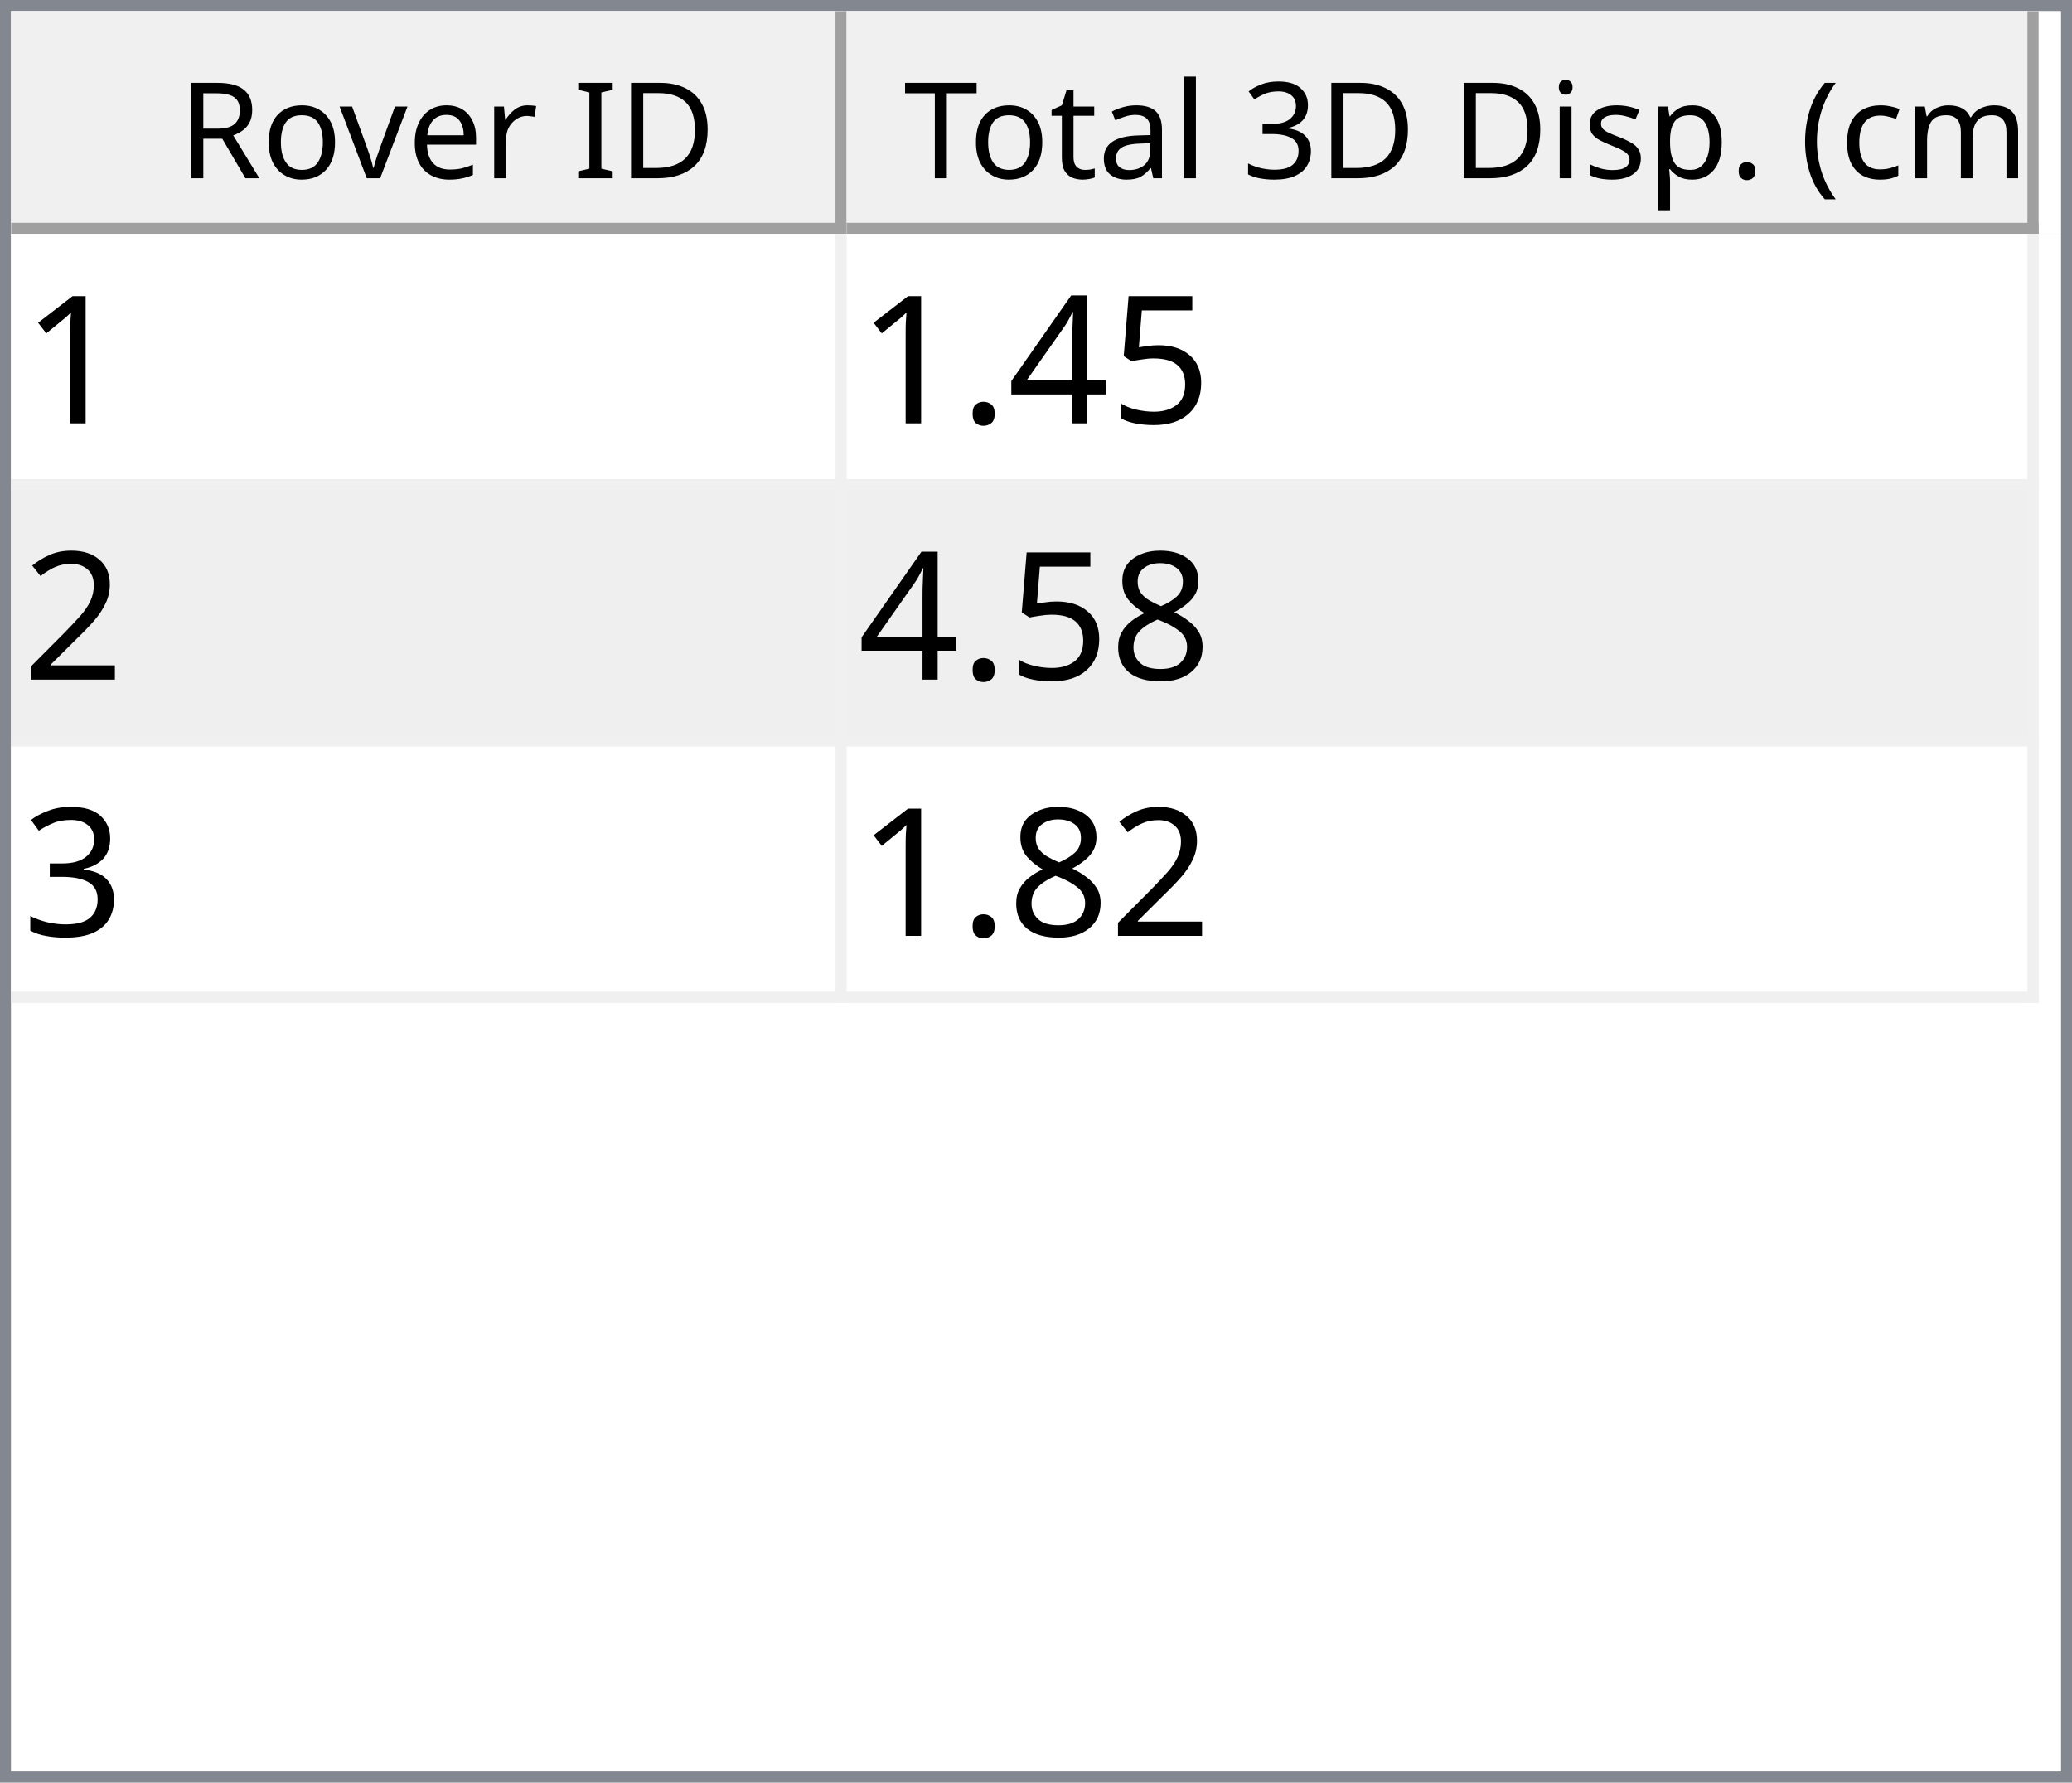
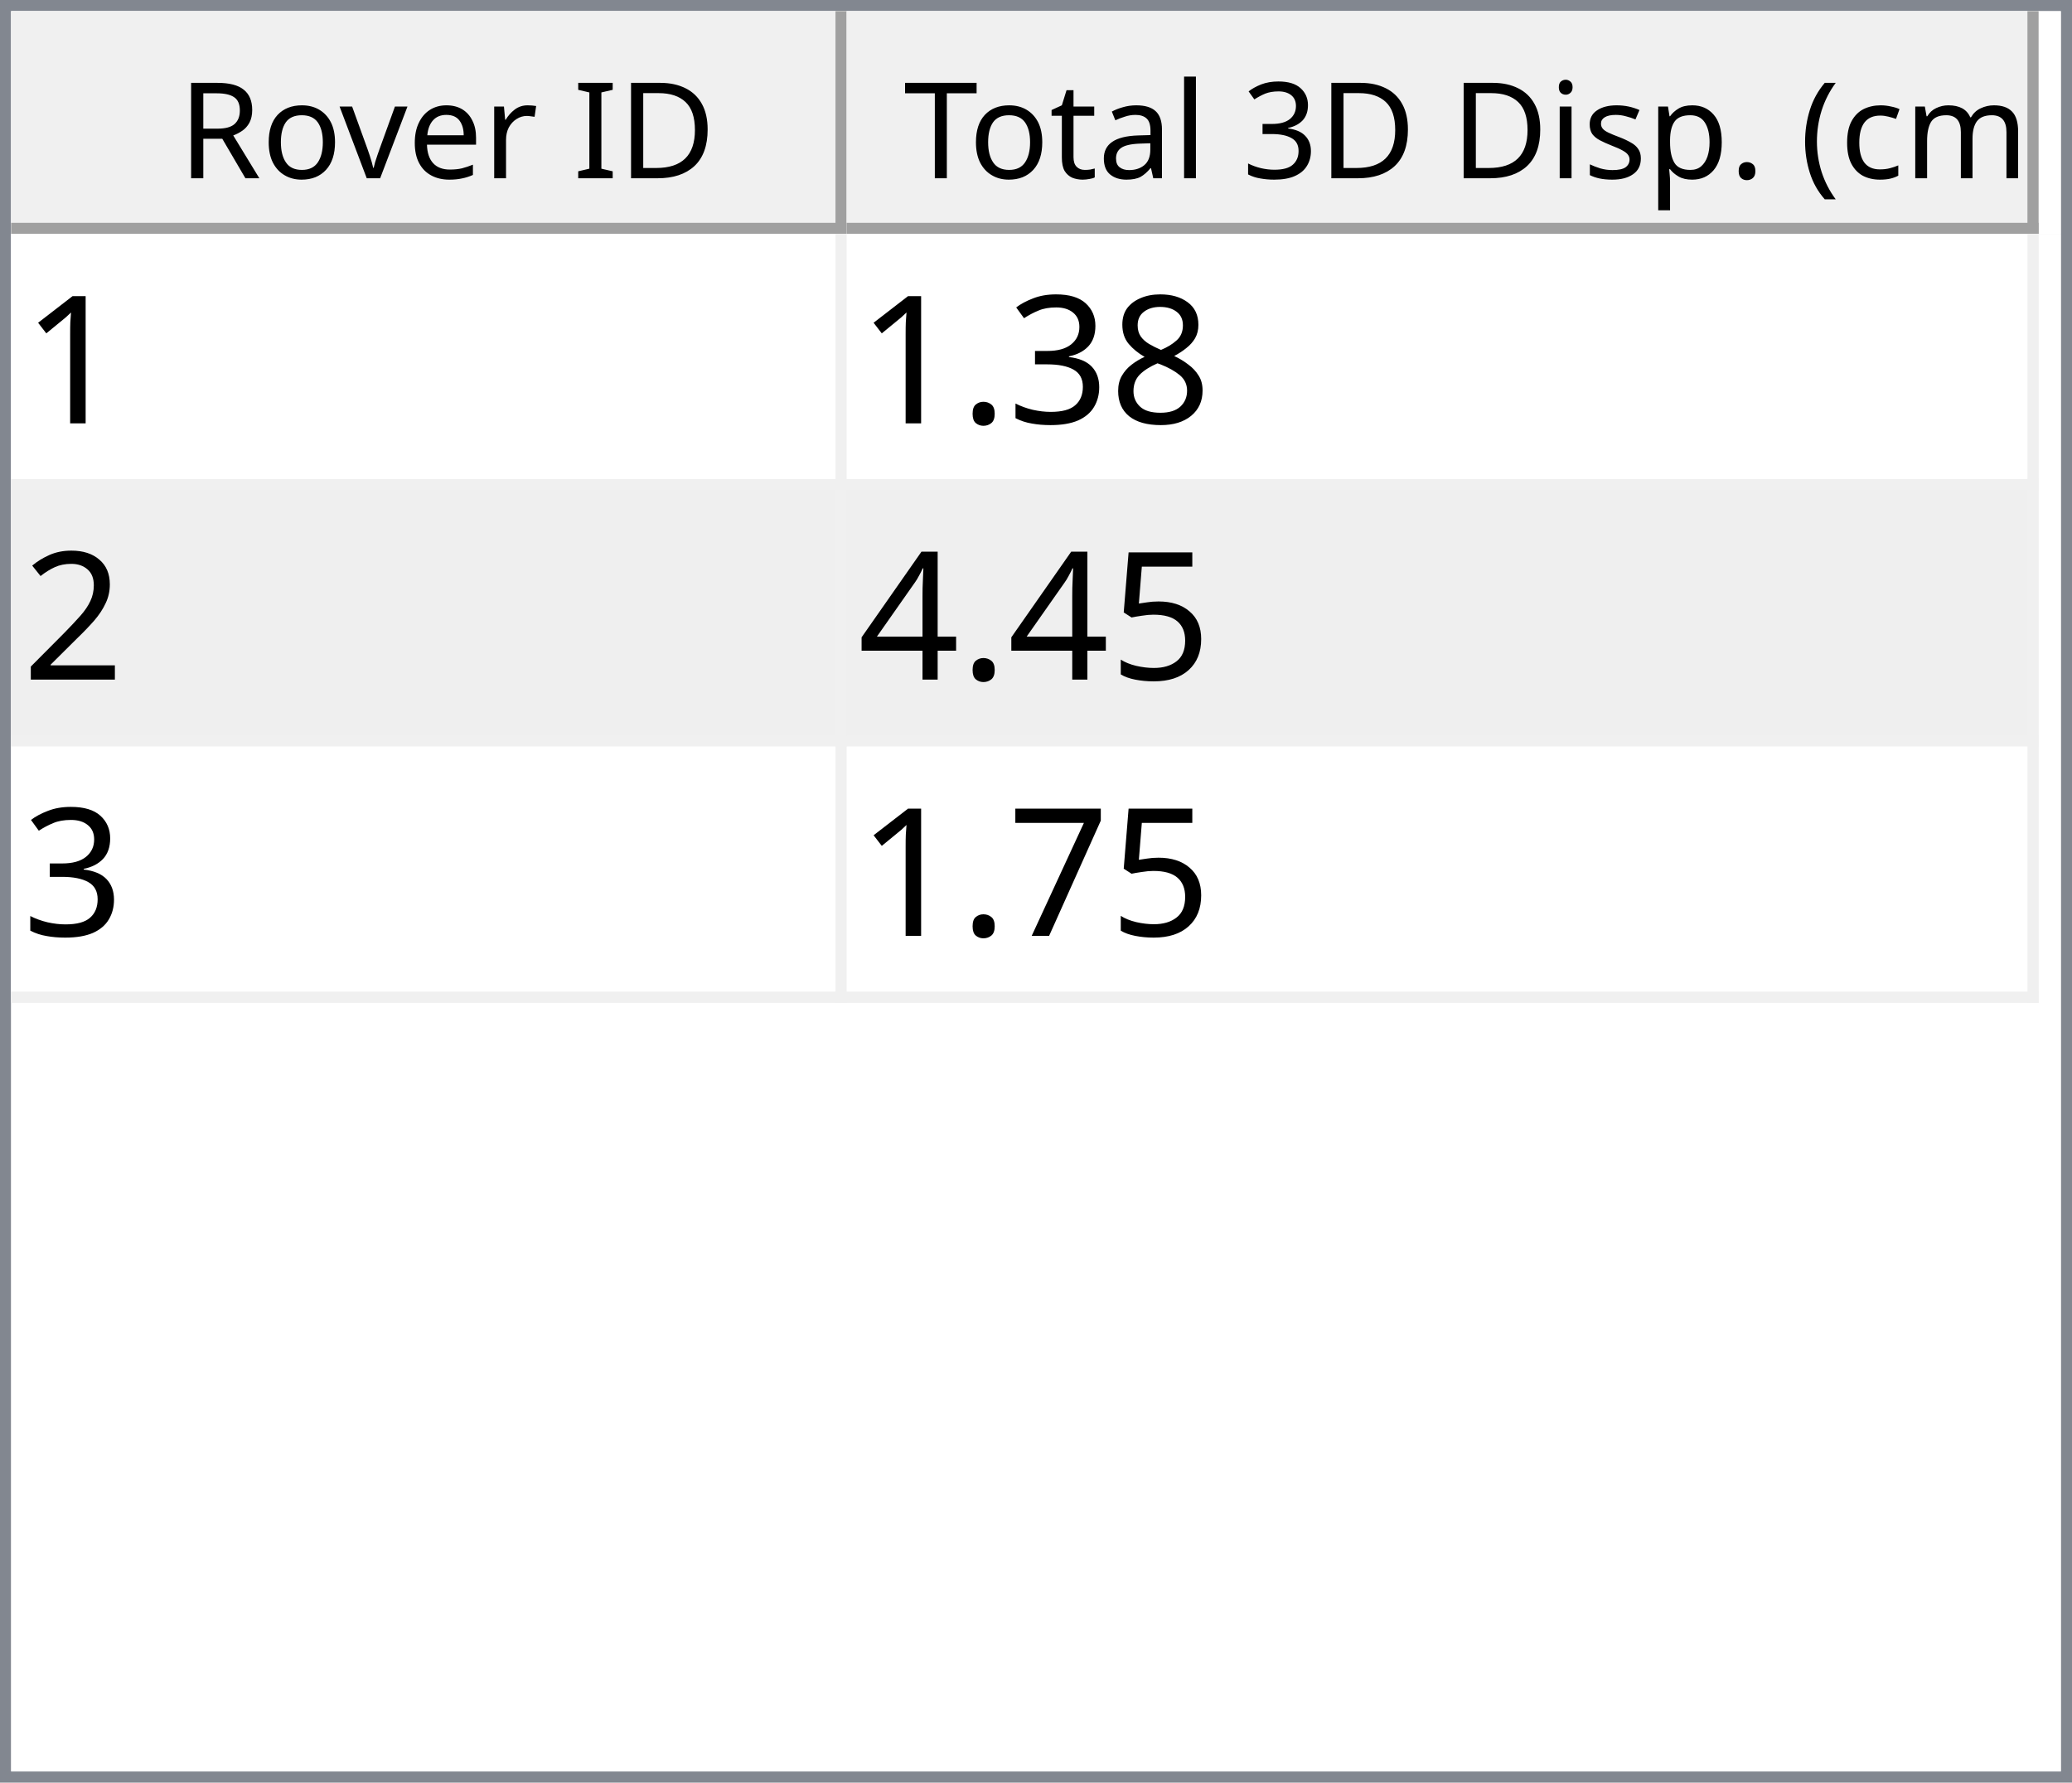
<svg xmlns="http://www.w3.org/2000/svg" style="fill-opacity:1; color-rendering:auto; color-interpolation:auto; text-rendering:auto; stroke:black; stroke-linecap:square; stroke-miterlimit:10; shape-rendering:auto; stroke-opacity:1; fill:black; stroke-dasharray:none; font-weight:normal; stroke-width:1; font-family:'Dialog'; font-style:normal; stroke-linejoin:miter; font-size:12px; stroke-dashoffset:0; image-rendering:auto;" width="186" height="160">
  <defs id="genericDefs" />
  <g>
    <defs id="defs1">
      <clipPath clipPathUnits="userSpaceOnUse" id="clipPath1">
        <path d="M0 0 L186 0 L186 160 L0 160 L0 0 Z" />
      </clipPath>
      <clipPath clipPathUnits="userSpaceOnUse" id="clipPath2">
        <path d="M0 0 L0 160 L186 160 L186 0 Z" />
      </clipPath>
      <clipPath clipPathUnits="userSpaceOnUse" id="clipPath3">
        <path d="M0 0 L0 20 L184 20 L184 0 Z" />
      </clipPath>
      <clipPath clipPathUnits="userSpaceOnUse" id="clipPath4">
        <path d="M0 0 L0 20 L75 20 L75 0 Z" />
      </clipPath>
      <clipPath clipPathUnits="userSpaceOnUse" id="clipPath5">
        <path d="M1 1 L1 19 L74 19 L74 1 Z" />
      </clipPath>
      <clipPath clipPathUnits="userSpaceOnUse" id="clipPath6">
        <path d="M0 0 L0 18 L73 18 L73 0 Z" />
      </clipPath>
      <clipPath clipPathUnits="userSpaceOnUse" id="clipPath7">
        <path d="M-0.5 -0.5 L-0.5 19.5 L74.5 19.5 L74.5 -0.5 Z" />
      </clipPath>
      <clipPath clipPathUnits="userSpaceOnUse" id="clipPath8">
        <path d="M0 0 L0 20 L107 20 L107 0 Z" />
      </clipPath>
      <clipPath clipPathUnits="userSpaceOnUse" id="clipPath9">
        <path d="M1 1 L1 19 L106 19 L106 1 Z" />
      </clipPath>
      <clipPath clipPathUnits="userSpaceOnUse" id="clipPath10">
        <path d="M0 0 L0 18 L105 18 L105 0 Z" />
      </clipPath>
      <clipPath clipPathUnits="userSpaceOnUse" id="clipPath11">
        <path d="M-0.5 -0.5 L-0.5 19.5 L106.5 19.5 L106.5 -0.5 Z" />
      </clipPath>
      <clipPath clipPathUnits="userSpaceOnUse" id="clipPath12">
        <path d="M0 0 L0 138 L184 138 L184 0 Z" />
      </clipPath>
      <clipPath clipPathUnits="userSpaceOnUse" id="clipPath13">
        <path d="M0 0 L0 69 L182 69 L182 0 Z" />
      </clipPath>
      <clipPath clipPathUnits="userSpaceOnUse" id="clipPath14">
        <path d="M-0.5 -0.5 L-0.5 68.5 L181.5 68.5 L181.5 -0.5 Z" />
      </clipPath>
      <clipPath clipPathUnits="userSpaceOnUse" id="clipPath15">
        <path d="M0 0 L0 22 L74 22 L74 0 Z" />
      </clipPath>
      <clipPath clipPathUnits="userSpaceOnUse" id="clipPath16">
        <path d="M0 0 L0 22 L106 22 L106 0 Z" />
      </clipPath>
      <font horiz-adv-x="64.551" id="font1">
        <font-face ascent="107.91" descent="25.098" units-per-em="100" style="font-style:normal; font-family:Segoe UI; font-weight:normal;" />
        <missing-glyph horiz-adv-x="64.551" d="M8.109 0 L8.109 68.266 L56.453 68.266 L56.453 0 L8.109 0 ZM15.328 7.234 L49.219 7.234 L49.219 61.031 L15.328 61.031 L15.328 7.234 Z" />
        <glyph unicode="D" horiz-adv-x="70.117" d="M9.188 0 L9.188 70.016 L28.516 70.016 Q65.531 70.016 65.531 35.891 Q65.531 19.672 55.25 9.836 Q44.969 0 27.734 0 L9.188 0 ZM17.391 62.594 L17.391 7.422 L27.828 7.422 Q41.609 7.422 49.273 14.797 Q56.938 22.172 56.938 35.688 Q56.938 62.594 28.328 62.594 L17.391 62.594 Z" />
        <glyph unicode="I" horiz-adv-x="26.611" d="M17.391 0 L9.188 0 L9.188 70.016 L17.391 70.016 L17.391 0 Z" />
        <glyph unicode=" " horiz-adv-x="27.393" d="" />
        <glyph unicode="r" horiz-adv-x="34.766" d="M34.188 41.891 Q32.078 43.5 28.125 43.5 Q23 43.5 19.555 38.672 Q16.109 33.844 16.109 25.484 L16.109 0 L8.109 0 L8.109 50 L16.109 50 L16.109 39.703 L16.312 39.703 Q18.016 44.969 21.531 47.922 Q25.047 50.875 29.391 50.875 Q32.516 50.875 34.188 50.203 L34.188 41.891 Z" />
        <glyph unicode="e" horiz-adv-x="52.295" d="M48.297 23 L12.984 23 Q13.188 14.656 17.484 10.109 Q21.781 5.562 29.297 5.562 Q37.75 5.562 44.828 11.141 L44.828 3.609 Q38.234 -1.172 27.391 -1.172 Q16.797 -1.172 10.742 5.641 Q4.688 12.453 4.688 24.812 Q4.688 36.469 11.305 43.82 Q17.922 51.172 27.734 51.172 Q37.547 51.172 42.922 44.828 Q48.297 38.484 48.297 27.203 L48.297 23 ZM40.094 29.781 Q40.047 36.719 36.75 40.578 Q33.453 44.438 27.594 44.438 Q21.922 44.438 17.969 40.383 Q14.016 36.328 13.094 29.781 L40.094 29.781 Z" />
        <glyph unicode="v" horiz-adv-x="47.9" d="M47.406 50 L27.484 0 L19.625 0 L0.688 50 L9.469 50 L22.172 13.672 Q23.578 9.672 23.922 6.688 L24.125 6.688 Q24.609 10.453 25.688 13.484 L38.969 50 L47.406 50 Z" />
        <glyph unicode="o" horiz-adv-x="58.594" d="M29 -1.172 Q17.922 -1.172 11.305 5.836 Q4.688 12.844 4.688 24.422 Q4.688 37.016 11.57 44.094 Q18.453 51.172 30.172 51.172 Q41.359 51.172 47.633 44.289 Q53.906 37.406 53.906 25.203 Q53.906 13.234 47.141 6.031 Q40.375 -1.172 29 -1.172 ZM29.594 44.438 Q21.875 44.438 17.383 39.188 Q12.891 33.938 12.891 24.703 Q12.891 15.828 17.43 10.695 Q21.969 5.562 29.594 5.562 Q37.359 5.562 41.531 10.594 Q45.703 15.625 45.703 24.906 Q45.703 34.281 41.531 39.359 Q37.359 44.438 29.594 44.438 Z" />
        <glyph unicode="R" horiz-adv-x="59.814" d="M59.375 0 L49.609 0 L37.891 19.625 Q36.281 22.359 34.766 24.289 Q33.25 26.219 31.664 27.438 Q30.078 28.656 28.25 29.219 Q26.422 29.781 24.125 29.781 L17.391 29.781 L17.391 0 L9.188 0 L9.188 70.016 L30.078 70.016 Q34.672 70.016 38.555 68.867 Q42.438 67.719 45.289 65.375 Q48.141 63.031 49.758 59.547 Q51.375 56.062 51.375 51.375 Q51.375 47.703 50.273 44.656 Q49.172 41.609 47.148 39.211 Q45.125 36.812 42.266 35.133 Q39.406 33.453 35.844 32.516 L35.844 32.328 Q37.594 31.547 38.891 30.547 Q40.188 29.547 41.359 28.18 Q42.531 26.812 43.68 25.078 Q44.828 23.344 46.234 21.047 L59.375 0 ZM17.391 62.594 L17.391 37.203 L28.516 37.203 Q31.594 37.203 34.203 38.133 Q36.812 39.062 38.719 40.797 Q40.625 42.531 41.703 45.047 Q42.781 47.562 42.781 50.688 Q42.781 56.297 39.141 59.445 Q35.5 62.594 28.609 62.594 L17.391 62.594 Z" />
        <glyph unicode=")" horiz-adv-x="30.176" d="M8.297 -15.922 L1.172 -15.922 Q16.406 2.344 16.406 26.812 Q16.406 51.469 1.078 70.016 L8.297 70.016 Q23.531 52.156 23.531 26.703 Q23.531 1.375 8.297 -15.922 Z" />
        <glyph unicode="m" horiz-adv-x="86.133" d="M79.109 0 L71.094 0 L71.094 28.719 Q71.094 37.016 68.531 40.727 Q65.969 44.438 59.906 44.438 Q54.781 44.438 51.195 39.75 Q47.609 35.062 47.609 28.516 L47.609 0 L39.594 0 L39.594 29.688 Q39.594 44.438 28.219 44.438 Q22.953 44.438 19.531 40.016 Q16.109 35.594 16.109 28.516 L16.109 0 L8.109 0 L8.109 50 L16.109 50 L16.109 42.094 L16.312 42.094 Q21.625 51.172 31.844 51.172 Q36.969 51.172 40.773 48.312 Q44.578 45.453 46 40.828 Q51.562 51.172 62.594 51.172 Q79.109 51.172 79.109 30.812 L79.109 0 Z" />
        <glyph unicode="c" horiz-adv-x="46.191" d="M42.188 2.297 Q36.422 -1.172 28.516 -1.172 Q17.828 -1.172 11.258 5.789 Q4.688 12.75 4.688 23.828 Q4.688 36.188 11.766 43.68 Q18.844 51.172 30.672 51.172 Q37.25 51.172 42.281 48.734 L42.281 40.531 Q36.719 44.438 30.375 44.438 Q22.703 44.438 17.797 38.945 Q12.891 33.453 12.891 24.516 Q12.891 15.719 17.508 10.641 Q22.125 5.562 29.891 5.562 Q36.422 5.562 42.188 9.906 L42.188 2.297 Z" />
        <glyph unicode="(" horiz-adv-x="30.176" d="M29.109 -15.922 L21.969 -15.922 Q6.844 1.375 6.844 26.703 Q6.844 52.156 21.969 70.016 L29.203 70.016 Q13.875 51.469 13.875 26.812 Q13.875 2.344 29.109 -15.922 Z" />
        <glyph unicode="." horiz-adv-x="21.68" d="M10.891 -1.078 Q8.641 -1.078 7.055 0.539 Q5.469 2.156 5.469 4.391 Q5.469 6.641 7.055 8.273 Q8.641 9.906 10.891 9.906 Q13.188 9.906 14.797 8.273 Q16.406 6.641 16.406 4.391 Q16.406 2.156 14.797 0.539 Q13.188 -1.078 10.891 -1.078 Z" />
        <glyph unicode="p" horiz-adv-x="58.789" d="M16.312 7.234 L16.109 7.234 L16.109 -23 L8.109 -23 L8.109 50 L16.109 50 L16.109 41.219 L16.312 41.219 Q22.219 51.172 33.594 51.172 Q43.266 51.172 48.688 44.461 Q54.109 37.75 54.109 26.469 Q54.109 13.922 48 6.375 Q41.891 -1.172 31.297 -1.172 Q21.578 -1.172 16.312 7.234 ZM16.109 27.391 L16.109 20.406 Q16.109 14.203 20.141 9.883 Q24.172 5.562 30.375 5.562 Q37.641 5.562 41.773 11.133 Q45.906 16.703 45.906 26.609 Q45.906 34.969 42.047 39.703 Q38.188 44.438 31.594 44.438 Q24.609 44.438 20.359 39.578 Q16.109 34.719 16.109 27.391 Z" />
        <glyph unicode="s" horiz-adv-x="42.432" d="M5.078 1.812 L5.078 10.406 Q11.625 5.562 19.484 5.562 Q30.031 5.562 30.031 12.594 Q30.031 14.594 29.125 15.992 Q28.219 17.391 26.68 18.461 Q25.141 19.531 23.07 20.383 Q21 21.234 18.609 22.172 Q15.281 23.484 12.766 24.828 Q10.25 26.172 8.57 27.859 Q6.891 29.547 6.031 31.695 Q5.172 33.844 5.172 36.719 Q5.172 40.234 6.789 42.945 Q8.406 45.656 11.086 47.484 Q13.766 49.312 17.211 50.242 Q20.656 51.172 24.312 51.172 Q30.812 51.172 35.938 48.922 L35.938 40.828 Q30.422 44.438 23.25 44.438 Q21 44.438 19.195 43.922 Q17.391 43.406 16.094 42.477 Q14.797 41.547 14.086 40.258 Q13.375 38.969 13.375 37.406 Q13.375 35.453 14.086 34.133 Q14.797 32.812 16.164 31.789 Q17.531 30.766 19.484 29.938 Q21.438 29.109 23.922 28.125 Q27.25 26.859 29.883 25.516 Q32.516 24.172 34.375 22.484 Q36.234 20.797 37.234 18.602 Q38.234 16.406 38.234 13.375 Q38.234 9.672 36.602 6.938 Q34.969 4.203 32.234 2.398 Q29.5 0.594 25.93 -0.289 Q22.359 -1.172 18.453 -1.172 Q10.75 -1.172 5.078 1.812 Z" />
        <glyph unicode="i" horiz-adv-x="24.219" d="M12.203 62.703 Q10.062 62.703 8.547 64.164 Q7.031 65.625 7.031 67.875 Q7.031 70.125 8.547 71.609 Q10.062 73.094 12.203 73.094 Q14.406 73.094 15.945 71.609 Q17.484 70.125 17.484 67.875 Q17.484 65.719 15.945 64.211 Q14.406 62.703 12.203 62.703 ZM16.109 0 L8.109 0 L8.109 50 L16.109 50 L16.109 0 Z" />
        <glyph unicode="3" horiz-adv-x="53.906" d="M46.531 19.828 Q46.531 15.094 44.75 11.211 Q42.969 7.328 39.719 4.57 Q36.469 1.812 31.93 0.297 Q27.391 -1.219 21.922 -1.219 Q11.922 -1.219 6 2.594 L6 11.188 Q13.094 5.609 22.219 5.609 Q25.875 5.609 28.828 6.539 Q31.781 7.469 33.906 9.227 Q36.031 10.984 37.18 13.477 Q38.328 15.969 38.328 19.094 Q38.328 32.812 18.797 32.812 L12.984 32.812 L12.984 39.594 L18.5 39.594 Q35.797 39.594 35.797 52.484 Q35.797 64.406 22.609 64.406 Q15.188 64.406 8.688 59.422 L8.688 67.188 Q15.375 71.188 24.609 71.188 Q29 71.188 32.57 69.969 Q36.141 68.75 38.68 66.555 Q41.219 64.359 42.609 61.281 Q44 58.203 44 54.5 Q44 40.672 30.031 36.719 L30.031 36.531 Q33.594 36.141 36.625 34.797 Q39.656 33.453 41.852 31.305 Q44.047 29.156 45.289 26.25 Q46.531 23.344 46.531 19.828 Z" />
        <glyph unicode="l" horiz-adv-x="24.219" d="M16.109 0 L8.109 0 L8.109 74.031 L16.109 74.031 L16.109 0 Z" />
        <glyph unicode="a" horiz-adv-x="50.879" d="M43.891 0 L35.891 0 L35.891 7.812 L35.688 7.812 Q30.469 -1.172 20.312 -1.172 Q12.844 -1.172 8.617 2.781 Q4.391 6.734 4.391 13.281 Q4.391 27.297 20.906 29.594 L35.891 31.688 Q35.891 44.438 25.594 44.438 Q16.547 44.438 9.281 38.281 L9.281 46.484 Q16.656 51.172 26.266 51.172 Q43.891 51.172 43.891 32.516 L43.891 0 ZM35.891 25.297 L23.828 23.641 Q18.266 22.859 15.43 20.875 Q12.594 18.891 12.594 13.875 Q12.594 10.203 15.211 7.883 Q17.828 5.562 22.172 5.562 Q28.125 5.562 32.008 9.742 Q35.891 13.922 35.891 20.312 L35.891 25.297 Z" />
        <glyph unicode="t" horiz-adv-x="33.887" d="M31.297 0.484 Q28.469 -1.078 23.828 -1.078 Q10.688 -1.078 10.688 13.578 L10.688 43.172 L2.094 43.172 L2.094 50 L10.688 50 L10.688 62.203 L18.703 64.797 L18.703 50 L31.297 50 L31.297 43.172 L18.703 43.172 L18.703 14.984 Q18.703 9.969 20.414 7.82 Q22.125 5.672 26.078 5.672 Q29.109 5.672 31.297 7.328 L31.297 0.484 Z" />
        <glyph unicode="T" horiz-adv-x="52.393" d="M50.594 62.594 L30.375 62.594 L30.375 0 L22.172 0 L22.172 62.594 L2 62.594 L2 70.016 L50.594 70.016 L50.594 62.594 Z" />
      </font>
      <font horiz-adv-x="75.0" id="font2">
        <font-face ascent="100.537" descent="21.973" units-per-em="100" style="font-style:normal; font-family:sans-serif; font-weight:normal;" />
        <missing-glyph horiz-adv-x="75.0" d="M12.5 0 L12.5 62.5 L62.5 62.5 L62.5 0 L12.5 0 ZM14.062 1.562 L60.938 1.562 L60.938 60.938 L14.062 60.938 L14.062 1.562 Z" />
        <glyph unicode="1" horiz-adv-x="55.615" d="M37.25 0 L28.469 0 L28.469 56 Q25.297 52.984 20.141 49.953 Q14.984 46.922 10.891 45.406 L10.891 53.906 Q18.266 57.375 23.781 62.305 Q29.297 67.234 31.594 71.875 L37.25 71.875 L37.25 0 Z" />
+         <glyph unicode="8" horiz-adv-x="55.615" d="M17.672 38.812 Q12.203 40.828 9.57 44.539 Q6.938 48.25 6.938 53.422 Q6.938 61.234 12.555 66.555 Q18.172 71.875 27.484 71.875 Q36.859 71.875 42.578 66.43 Q48.297 60.984 48.297 53.172 Q48.297 48.188 45.68 44.508 Q43.062 40.828 37.75 38.812 Q44.344 36.672 47.781 31.883 Q51.219 27.094 51.219 20.453 Q51.219 11.281 44.727 5.031 Q38.234 -1.219 27.641 -1.219 Q17.047 -1.219 10.547 5.055 Q4.047 11.328 4.047 20.703 Q4.047 27.688 7.594 32.398 Q11.141 37.109 17.672 38.812 ZM15.922 53.719 Q15.922 48.641 19.195 45.414 Q22.469 42.188 27.688 42.188 Q32.766 42.188 36.016 45.383 Q39.266 48.578 39.266 53.219 Q39.266 58.062 35.914 61.359 Q32.562 64.656 27.594 64.656 Q22.562 64.656 19.242 61.43 Q15.922 58.203 15.922 53.719 ZM13.094 20.656 Q13.094 16.891 14.875 13.375 Q16.656 9.859 20.172 7.93 Q23.688 6 27.734 6 Q34.031 6 38.133 10.055 Q42.234 14.109 42.234 20.359 Q42.234 26.703 38.016 30.859 Q33.797 35.016 27.438 35.016 Q21.234 35.016 17.164 30.914 Q13.094 26.812 13.094 20.656 Z" />
+         <glyph unicode="3" horiz-adv-x="55.615" d="M4.203 18.891 L12.984 20.062 Q14.5 12.594 18.141 9.297 Q21.781 6 27 6 Q33.203 6 37.477 10.297 Q41.75 14.594 41.75 20.953 Q41.75 27 37.797 30.93 Q33.844 34.859 27.734 34.859 Q25.25 34.859 21.531 33.891 L22.516 41.609 Q23.391 41.5 23.922 41.5 Q29.547 41.5 34.039 44.43 Q38.531 47.359 38.531 53.469 Q38.531 58.297 35.258 61.477 Q31.984 64.656 26.812 64.656 Q21.688 64.656 18.266 61.43 Q14.844 58.203 13.875 51.766 L5.078 53.328 Q6.688 62.156 12.398 67.016 Q18.109 71.875 26.609 71.875 Q32.469 71.875 37.398 69.359 Q42.328 66.844 44.945 62.5 Q47.562 58.156 47.562 53.266 Q47.562 48.641 45.07 44.828 Q42.578 41.016 37.703 38.766 Q44.047 37.312 47.562 32.695 Q51.078 28.078 51.078 21.141 Q51.078 11.766 44.242 5.25 Q37.406 -1.266 26.953 -1.266 Q17.531 -1.266 11.305 4.352 Q5.078 9.969 4.203 18.891 Z" />
+         <glyph unicode="." horiz-adv-x="27.783" d="M9.078 0 L9.078 10.016 L19.094 10.016 L19.094 0 L9.078 0 Z" />
+         <glyph unicode="2" horiz-adv-x="55.615" d="M50.344 8.453 L50.344 0 L3.031 0 Q2.938 3.172 4.047 6.109 Q5.859 10.938 9.836 15.625 Q13.812 20.312 21.344 26.469 Q33.016 36.031 37.117 41.625 Q41.219 47.219 41.219 52.203 Q41.219 57.422 37.477 61.008 Q33.734 64.594 27.734 64.594 Q21.391 64.594 17.578 60.789 Q13.766 56.984 13.719 50.25 L4.688 51.172 Q5.609 61.281 11.664 66.578 Q17.719 71.875 27.938 71.875 Q38.234 71.875 44.242 66.164 Q50.25 60.453 50.25 52 Q50.25 47.703 48.492 43.555 Q46.734 39.406 42.656 34.812 Q38.578 30.219 29.109 22.219 Q21.188 15.578 18.945 13.211 Q16.703 10.844 15.234 8.453 L50.344 8.453 Z" />
        <glyph unicode="5" horiz-adv-x="55.615" d="M4.156 18.75 L13.375 19.531 Q14.406 12.797 18.141 9.398 Q21.875 6 27.156 6 Q33.5 6 37.891 10.789 Q42.281 15.578 42.281 23.484 Q42.281 31 38.062 35.352 Q33.844 39.703 27 39.703 Q22.75 39.703 19.336 37.773 Q15.922 35.844 13.969 32.766 L5.719 33.844 L12.641 70.609 L48.25 70.609 L48.25 62.203 L19.672 62.203 L15.828 42.969 Q22.266 47.469 29.344 47.469 Q38.719 47.469 45.164 40.969 Q51.609 34.469 51.609 24.266 Q51.609 14.547 45.953 7.469 Q39.062 -1.219 27.156 -1.219 Q17.391 -1.219 11.211 4.25 Q5.031 9.719 4.156 18.75 Z" />
        <glyph unicode="4" horiz-adv-x="55.615" d="M32.328 0 L32.328 17.141 L1.266 17.141 L1.266 25.203 L33.938 71.578 L41.109 71.578 L41.109 25.203 L50.781 25.203 L50.781 17.141 L41.109 17.141 L41.109 0 L32.328 0 ZM32.328 25.203 L32.328 57.469 L9.906 25.203 L32.328 25.203 Z" />
-         <glyph unicode="." horiz-adv-x="27.783" d="M9.078 0 L9.078 10.016 L19.094 10.016 L19.094 0 L9.078 0 Z" />
-         <glyph unicode="2" horiz-adv-x="55.615" d="M50.344 8.453 L50.344 0 L3.031 0 Q2.938 3.172 4.047 6.109 Q5.859 10.938 9.836 15.625 Q13.812 20.312 21.344 26.469 Q33.016 36.031 37.117 41.625 Q41.219 47.219 41.219 52.203 Q41.219 57.422 37.477 61.008 Q33.734 64.594 27.734 64.594 Q21.391 64.594 17.578 60.789 Q13.766 56.984 13.719 50.25 L4.688 51.172 Q5.609 61.281 11.664 66.578 Q17.719 71.875 27.938 71.875 Q38.234 71.875 44.242 66.164 Q50.25 60.453 50.25 52 Q50.25 47.703 48.492 43.555 Q46.734 39.406 42.656 34.812 Q38.578 30.219 29.109 22.219 Q21.188 15.578 18.945 13.211 Q16.703 10.844 15.234 8.453 L50.344 8.453 Z" />
-         <glyph unicode="8" horiz-adv-x="55.615" d="M17.672 38.812 Q12.203 40.828 9.57 44.539 Q6.938 48.25 6.938 53.422 Q6.938 61.234 12.555 66.555 Q18.172 71.875 27.484 71.875 Q36.859 71.875 42.578 66.43 Q48.297 60.984 48.297 53.172 Q48.297 48.188 45.68 44.508 Q43.062 40.828 37.75 38.812 Q44.344 36.672 47.781 31.883 Q51.219 27.094 51.219 20.453 Q51.219 11.281 44.727 5.031 Q38.234 -1.219 27.641 -1.219 Q17.047 -1.219 10.547 5.055 Q4.047 11.328 4.047 20.703 Q4.047 27.688 7.594 32.398 Q11.141 37.109 17.672 38.812 ZM15.922 53.719 Q15.922 48.641 19.195 45.414 Q22.469 42.188 27.688 42.188 Q32.766 42.188 36.016 45.383 Q39.266 48.578 39.266 53.219 Q39.266 58.062 35.914 61.359 Q32.562 64.656 27.594 64.656 Q22.562 64.656 19.242 61.43 Q15.922 58.203 15.922 53.719 ZM13.094 20.656 Q13.094 16.891 14.875 13.375 Q16.656 9.859 20.172 7.93 Q23.688 6 27.734 6 Q34.031 6 38.133 10.055 Q42.234 14.109 42.234 20.359 Q42.234 26.703 38.016 30.859 Q33.797 35.016 27.438 35.016 Q21.234 35.016 17.164 30.914 Q13.094 26.812 13.094 20.656 Z" />
-         <glyph unicode="3" horiz-adv-x="55.615" d="M4.203 18.891 L12.984 20.062 Q14.5 12.594 18.141 9.297 Q21.781 6 27 6 Q33.203 6 37.477 10.297 Q41.75 14.594 41.75 20.953 Q41.75 27 37.797 30.93 Q33.844 34.859 27.734 34.859 Q25.25 34.859 21.531 33.891 L22.516 41.609 Q23.391 41.5 23.922 41.5 Q29.547 41.5 34.039 44.43 Q38.531 47.359 38.531 53.469 Q38.531 58.297 35.258 61.477 Q31.984 64.656 26.812 64.656 Q21.688 64.656 18.266 61.43 Q14.844 58.203 13.875 51.766 L5.078 53.328 Q6.688 62.156 12.398 67.016 Q18.109 71.875 26.609 71.875 Q32.469 71.875 37.398 69.359 Q42.328 66.844 44.945 62.5 Q47.562 58.156 47.562 53.266 Q47.562 48.641 45.07 44.828 Q42.578 41.016 37.703 38.766 Q44.047 37.312 47.562 32.695 Q51.078 28.078 51.078 21.141 Q51.078 11.766 44.242 5.25 Q37.406 -1.266 26.953 -1.266 Q17.531 -1.266 11.305 4.352 Q5.078 9.969 4.203 18.891 Z" />
+         <glyph unicode="7" horiz-adv-x="55.615" d="M4.734 62.203 L4.734 70.656 L51.078 70.656 L51.078 63.812 Q44.234 56.547 37.523 44.484 Q30.812 32.422 27.156 19.672 Q24.516 10.688 23.781 0 L14.75 0 Q14.891 8.453 18.062 20.414 Q21.234 32.375 27.172 43.484 Q33.109 54.594 39.797 62.203 L4.734 62.203 Z" />
      </font>
    </defs>
    <g style="fill:white; stroke:white;">
      <rect x="0" y="0" width="186" style="clip-path:url(#clipPath1); stroke:none;" height="160" />
    </g>
    <g style="fill:white; text-rendering:optimizeSpeed; color-rendering:optimizeSpeed; image-rendering:optimizeSpeed; shape-rendering:crispEdges; stroke:white; color-interpolation:sRGB;">
      <rect x="0" width="186" height="160" y="0" style="stroke:none;" />
      <path style="stroke:none;" d="M0 160 L186 160 L186 0 L0 0 Z" />
    </g>
    <g style="fill:rgb(240,240,240); font-family:'Segoe UI'; stroke:rgb(240,240,240);">
      <rect x="0" y="0" width="186" style="clip-path:url(#clipPath2); stroke:none;" height="160" />
    </g>
    <g style="fill:rgb(130,135,144); font-family:'Segoe UI'; stroke:rgb(130,135,144);">
      <path d="M0 0 L186 0 L186 160 L0 160 L0 0 ZM1 1 L185 1 L185 159 L1 159 L1 1 Z" style="fill-rule:evenodd; clip-path:url(#clipPath2); stroke:none;" />
    </g>
    <g style="fill:white; font-family:'Segoe UI'; stroke:white;" transform="translate(1,1)">
      <rect x="0" y="0" width="184" style="clip-path:url(#clipPath3); stroke:none;" height="20" />
    </g>
    <g style="fill:rgb(240,240,240); font-family:'Segoe UI'; stroke:rgb(240,240,240);" transform="translate(1,1)">
      <rect x="0" y="0" width="75" style="clip-path:url(#clipPath4); stroke:none;" height="20" />
    </g>
    <g style="font-family:'Segoe UI';" transform="translate(2,2)">
      <text x="14" xml:space="preserve" y="14" style="clip-path:url(#clipPath6); stroke:none;">Rover ID</text>
    </g>
    <g style="fill:rgb(160,160,160); font-family:'Segoe UI'; stroke:rgb(160,160,160); stroke-linejoin:bevel;" transform="translate(1.5,1.5)">
      <line x1="74" x2="74" y1="0" style="fill:none; clip-path:url(#clipPath7);" y2="19" />
    </g>
    <g style="fill:rgb(160,160,160); font-family:'Segoe UI'; stroke:rgb(160,160,160); stroke-linejoin:bevel;" transform="matrix(1,0,0,1,1,1) translate(0.5,0.5)">
      <line x1="0" x2="74" y1="19" style="fill:none; clip-path:url(#clipPath7);" y2="19" />
    </g>
    <g style="fill:rgb(240,240,240); font-family:'Segoe UI'; stroke:rgb(240,240,240);" transform="translate(76,1)">
      <rect x="0" y="0" width="107" style="clip-path:url(#clipPath8); stroke:none;" height="20" />
    </g>
    <g style="font-family:'Segoe UI';" transform="translate(77,2)">
      <text x="1" xml:space="preserve" y="14" style="clip-path:url(#clipPath10); stroke:none;"> Total 3D Disp. (cm)</text>
    </g>
    <g style="fill:rgb(160,160,160); font-family:'Segoe UI'; stroke:rgb(160,160,160); stroke-linejoin:bevel;" transform="translate(76.5,1.5)">
      <line x1="106" x2="106" y1="0" style="fill:none; clip-path:url(#clipPath11);" y2="19" />
    </g>
    <g style="fill:rgb(160,160,160); font-family:'Segoe UI'; stroke:rgb(160,160,160); stroke-linejoin:bevel;" transform="matrix(1,0,0,1,76,1) translate(0.5,0.5)">
      <line x1="0" x2="106" y1="19" style="fill:none; clip-path:url(#clipPath11);" y2="19" />
    </g>
    <g style="fill:white; font-family:'Segoe UI'; stroke:white;" transform="translate(1,21)">
      <rect x="0" y="0" width="184" style="clip-path:url(#clipPath12); stroke:none;" height="138" />
    </g>
    <g style="fill:rgb(240,240,240); font-size:16px; font-family:sans-serif; stroke:rgb(240,240,240);" transform="translate(1,21)">
      <rect x="0" y="0" width="182" style="clip-path:url(#clipPath13); stroke:none;" height="69" />
      <line transform="translate(0.5,0.5)" x1="0" x2="181" y1="22" style="clip-path:url(#clipPath14); fill:none; stroke-linejoin:bevel;" y2="22" />
    </g>
    <g transform="matrix(1,0,0,1,1,21) translate(0.5,0.5)" style="fill:rgb(240,240,240); font-size:16px; font-family:sans-serif; stroke:rgb(240,240,240); stroke-linejoin:bevel;">
      <line x1="0" x2="181" y1="45" style="fill:none; clip-path:url(#clipPath14);" y2="45" />
    </g>
    <g transform="matrix(1,0,0,1,1,21) translate(0.5,0.5)" style="fill:rgb(240,240,240); font-size:16px; font-family:sans-serif; stroke:rgb(240,240,240); stroke-linejoin:bevel;">
      <line x1="0" x2="181" y1="68" style="fill:none; clip-path:url(#clipPath14);" y2="68" />
    </g>
    <g transform="matrix(1,0,0,1,1,21) translate(0.5,0.5)" style="fill:rgb(240,240,240); font-size:16px; font-family:sans-serif; stroke:rgb(240,240,240); stroke-linejoin:bevel;">
      <line x1="74" x2="74" y1="0" style="fill:none; clip-path:url(#clipPath14);" y2="68" />
    </g>
    <g transform="matrix(1,0,0,1,1,21) translate(0.5,0.5)" style="fill:rgb(240,240,240); font-size:16px; font-family:sans-serif; stroke:rgb(240,240,240); stroke-linejoin:bevel;">
      <line x1="181" x2="181" y1="0" style="fill:none; clip-path:url(#clipPath14);" y2="68" />
    </g>
    <g style="fill:white; font-size:16px; font-family:sans-serif; stroke:white;" transform="matrix(1,0,0,1,1,21)">
      <rect x="0" y="0" width="74" style="clip-path:url(#clipPath15); stroke:none;" height="22" />
      <text x="1" y="17" style="fill:black; clip-path:url(#clipPath15); stroke:none;" xml:space="preserve">1</text>
    </g>
    <g style="fill:white; font-size:16px; font-family:sans-serif; stroke:white;" transform="matrix(1,0,0,1,1,21) translate(75,0)">
      <rect x="0" y="0" width="106" style="clip-path:url(#clipPath16); stroke:none;" height="22" />
-       <text x="1" y="17" style="fill:black; clip-path:url(#clipPath16); stroke:none;" xml:space="preserve">1.45</text>
+       <text x="1" y="17" style="fill:black; clip-path:url(#clipPath16); stroke:none;" xml:space="preserve">1.38</text>
    </g>
    <g style="fill:rgb(239,239,239); font-size:16px; font-family:sans-serif; stroke:rgb(239,239,239);" transform="matrix(1,0,0,1,1,21) translate(0,23)">
      <rect x="0" y="0" width="74" style="clip-path:url(#clipPath15); stroke:none;" height="22" />
      <text x="1" y="17" style="fill:black; clip-path:url(#clipPath15); stroke:none;" xml:space="preserve">2</text>
    </g>
    <g style="fill:rgb(239,239,239); font-size:16px; font-family:sans-serif; stroke:rgb(239,239,239);" transform="matrix(1,0,0,1,1,21) translate(75,23)">
      <rect x="0" y="0" width="106" style="clip-path:url(#clipPath16); stroke:none;" height="22" />
-       <text x="1" y="17" style="fill:black; clip-path:url(#clipPath16); stroke:none;" xml:space="preserve">4.58</text>
+       <text x="1" y="17" style="fill:black; clip-path:url(#clipPath16); stroke:none;" xml:space="preserve">4.45</text>
    </g>
    <g style="fill:white; font-size:16px; font-family:sans-serif; stroke:white;" transform="matrix(1,0,0,1,1,21) translate(0,46)">
      <rect x="0" y="0" width="74" style="clip-path:url(#clipPath15); stroke:none;" height="22" />
      <text x="1" y="17" style="fill:black; clip-path:url(#clipPath15); stroke:none;" xml:space="preserve">3</text>
    </g>
    <g style="fill:white; font-size:16px; font-family:sans-serif; stroke:white;" transform="matrix(1,0,0,1,1,21) translate(75,46)">
      <rect x="0" y="0" width="106" style="clip-path:url(#clipPath16); stroke:none;" height="22" />
-       <text x="1" y="17" style="fill:black; clip-path:url(#clipPath16); stroke:none;" xml:space="preserve">1.82</text>
+       <text x="1" y="17" style="fill:black; clip-path:url(#clipPath16); stroke:none;" xml:space="preserve">1.75</text>
    </g>
  </g>
</svg>
